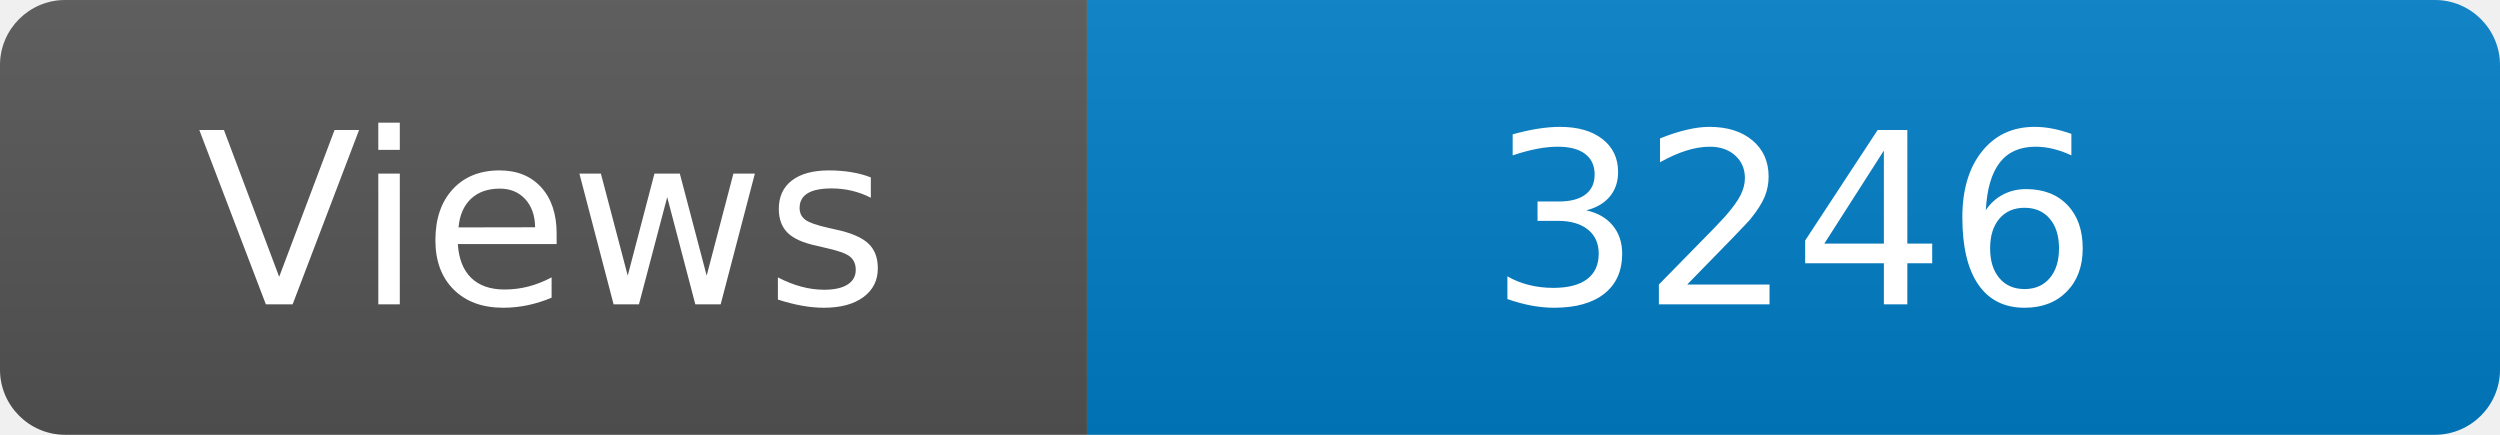
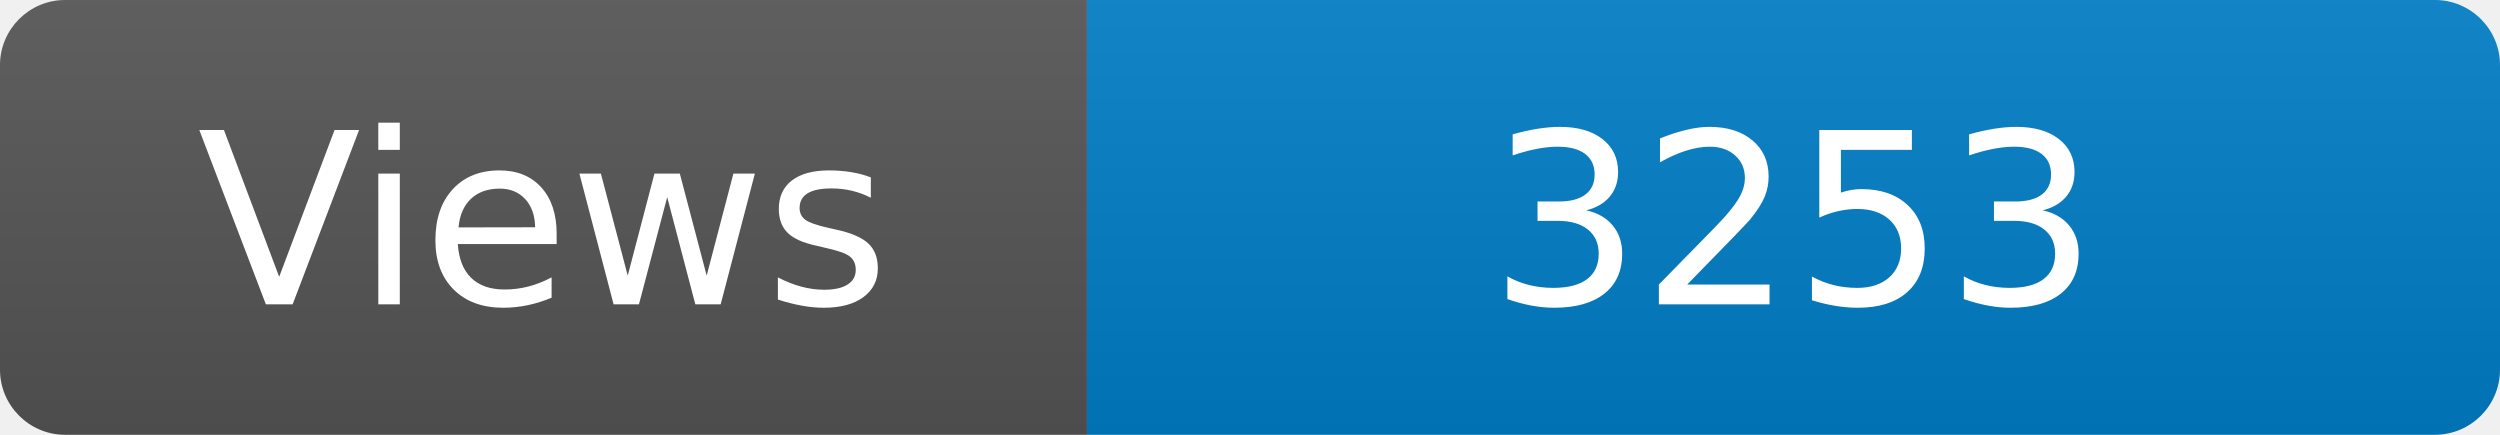
<svg xmlns="http://www.w3.org/2000/svg" width="115" height="20" role="img" aria-label="Maintained?: yes">
  <linearGradient id="s" x2="0" y2="100%">
    <stop offset="0" stop-color="#bbb" stop-opacity=".1" />
    <stop offset="1" stop-opacity=".1" />
  </linearGradient>
  <clipPath id="r">
    <rect width="115" height="20" rx="3" fill="#fff" />
  </clipPath>
  <g clip-path="url(#r)">
    <rect width="50" height="20" fill="#555" />
    <rect x="50" width="160" height="20" fill="#007ec6" />
    <rect width="115" height="20" fill="url(#s)" />
  </g>
  <g fill="#fff" text-anchor="middle" font-family="Verdana,Geneva,DejaVu Sans,sans-serif" font-size="110">
    <text x="250" y="140" transform="scale(.1)" fill="#fff">Views</text>
-     <text x="825" y="140" transform="scale(.1)" fill="#fff">3246</text>
+     <text x="825" y="140" transform="scale(.1)" fill="#fff">3253</text>
  </g>
</svg>
